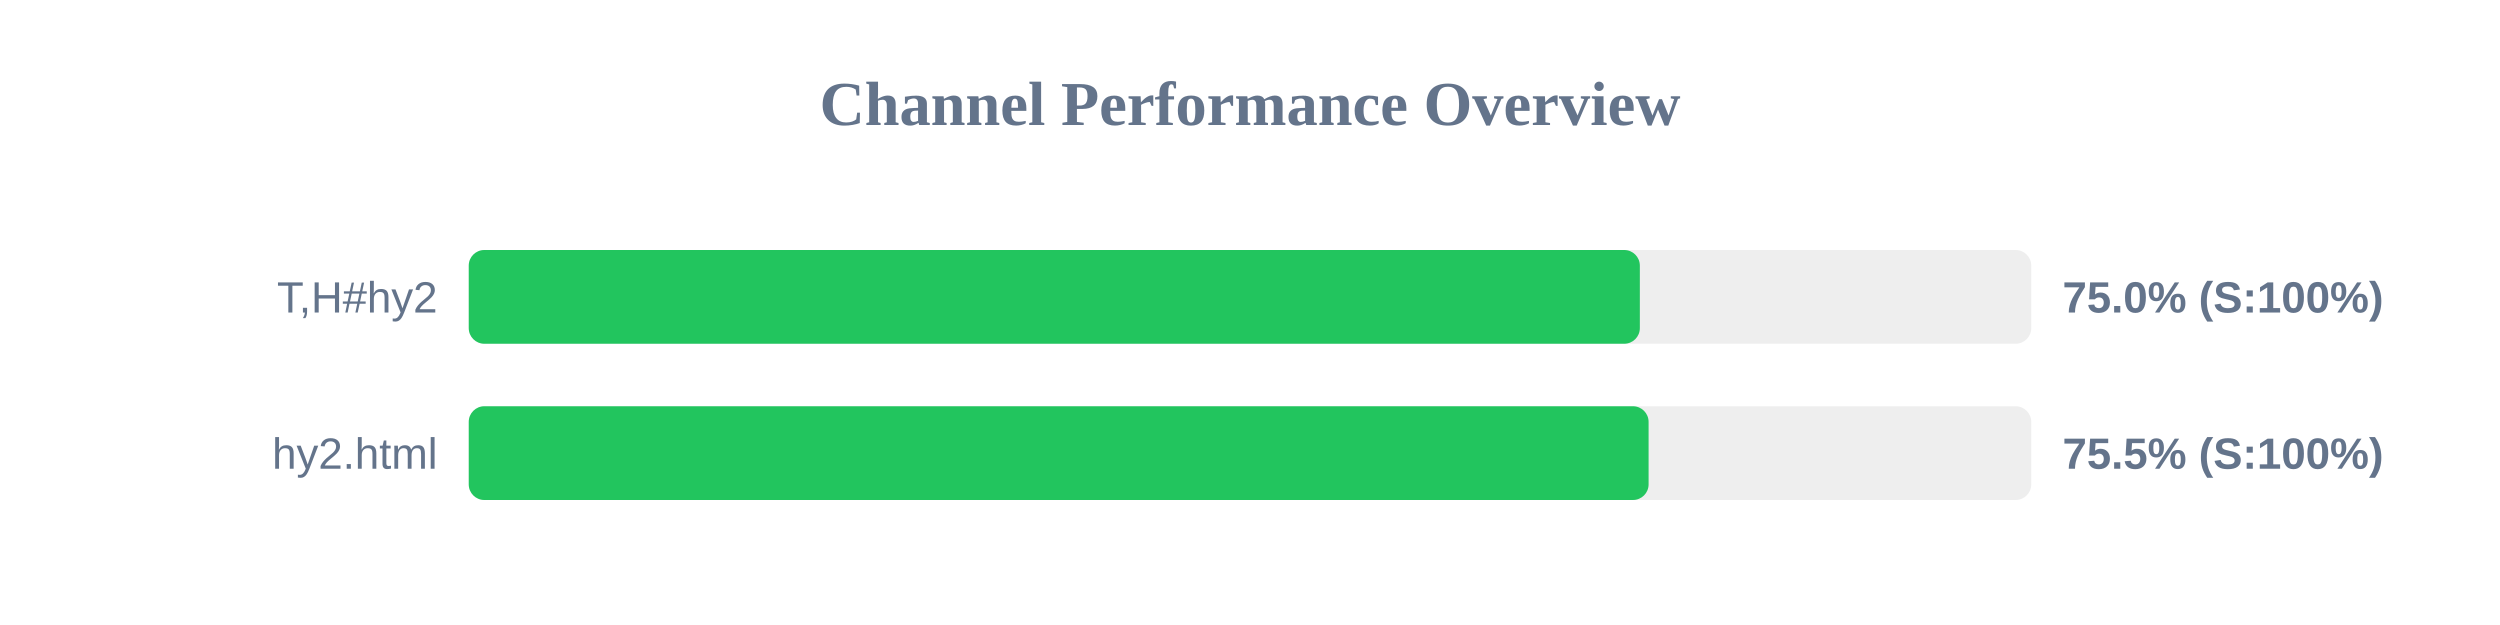
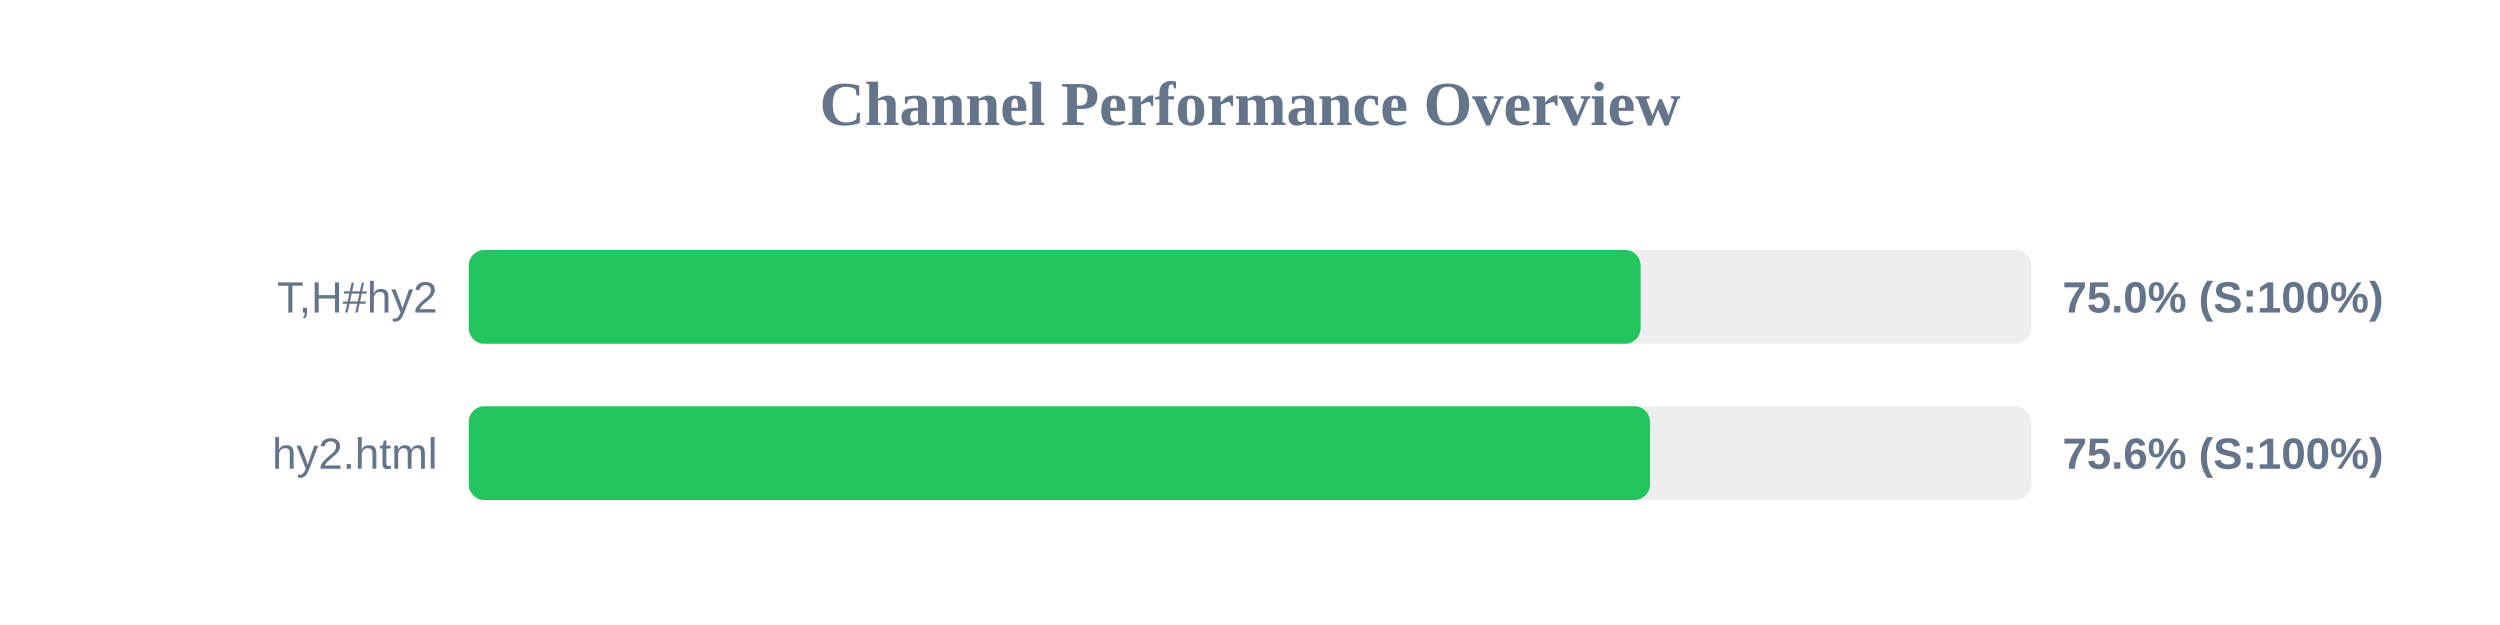
<svg xmlns="http://www.w3.org/2000/svg" width="800" height="200" version="1.1">
  <style>
        .row { font: 14px Arial; fill: #64748b; }
        .score { font: bold 14px Arial; fill: #64748b; }
    </style>
  <text x="400" y="40" text-anchor="middle" font-size="20px" font-weight="bold" fill="#64748b">Channel Performance Overview</text>
  <rect x="150" y="80" width="500" height="30" fill="#eee" rx="5" />
-   <rect x="150" y="80" width="374.75" height="30" fill="#22c55e" rx="5" />
+   <rect x="150" y="80" width="375.0" height="30" fill="#22c55e" rx="5" />
  <text x="140" y="100" text-anchor="end" class="row">T,H#hy2</text>
  <text x="660" y="100" text-anchor="start" class="score">75.0% (S:100%)</text>
  <rect x="150" y="130" width="500" height="30" fill="#eee" rx="5" />
-   <rect x="150" y="130" width="377.55" height="30" fill="#22c55e" rx="5" />
+   <rect x="150" y="130" width="378.0" height="30" fill="#22c55e" rx="5" />
  <text x="140" y="150" text-anchor="end" class="row">hy2.html</text>
-   <text x="660" y="150" text-anchor="start" class="score">75.5% (S:100%)</text>
+   <text x="660" y="150" text-anchor="start" class="score">75.6% (S:100%)</text>
</svg>
